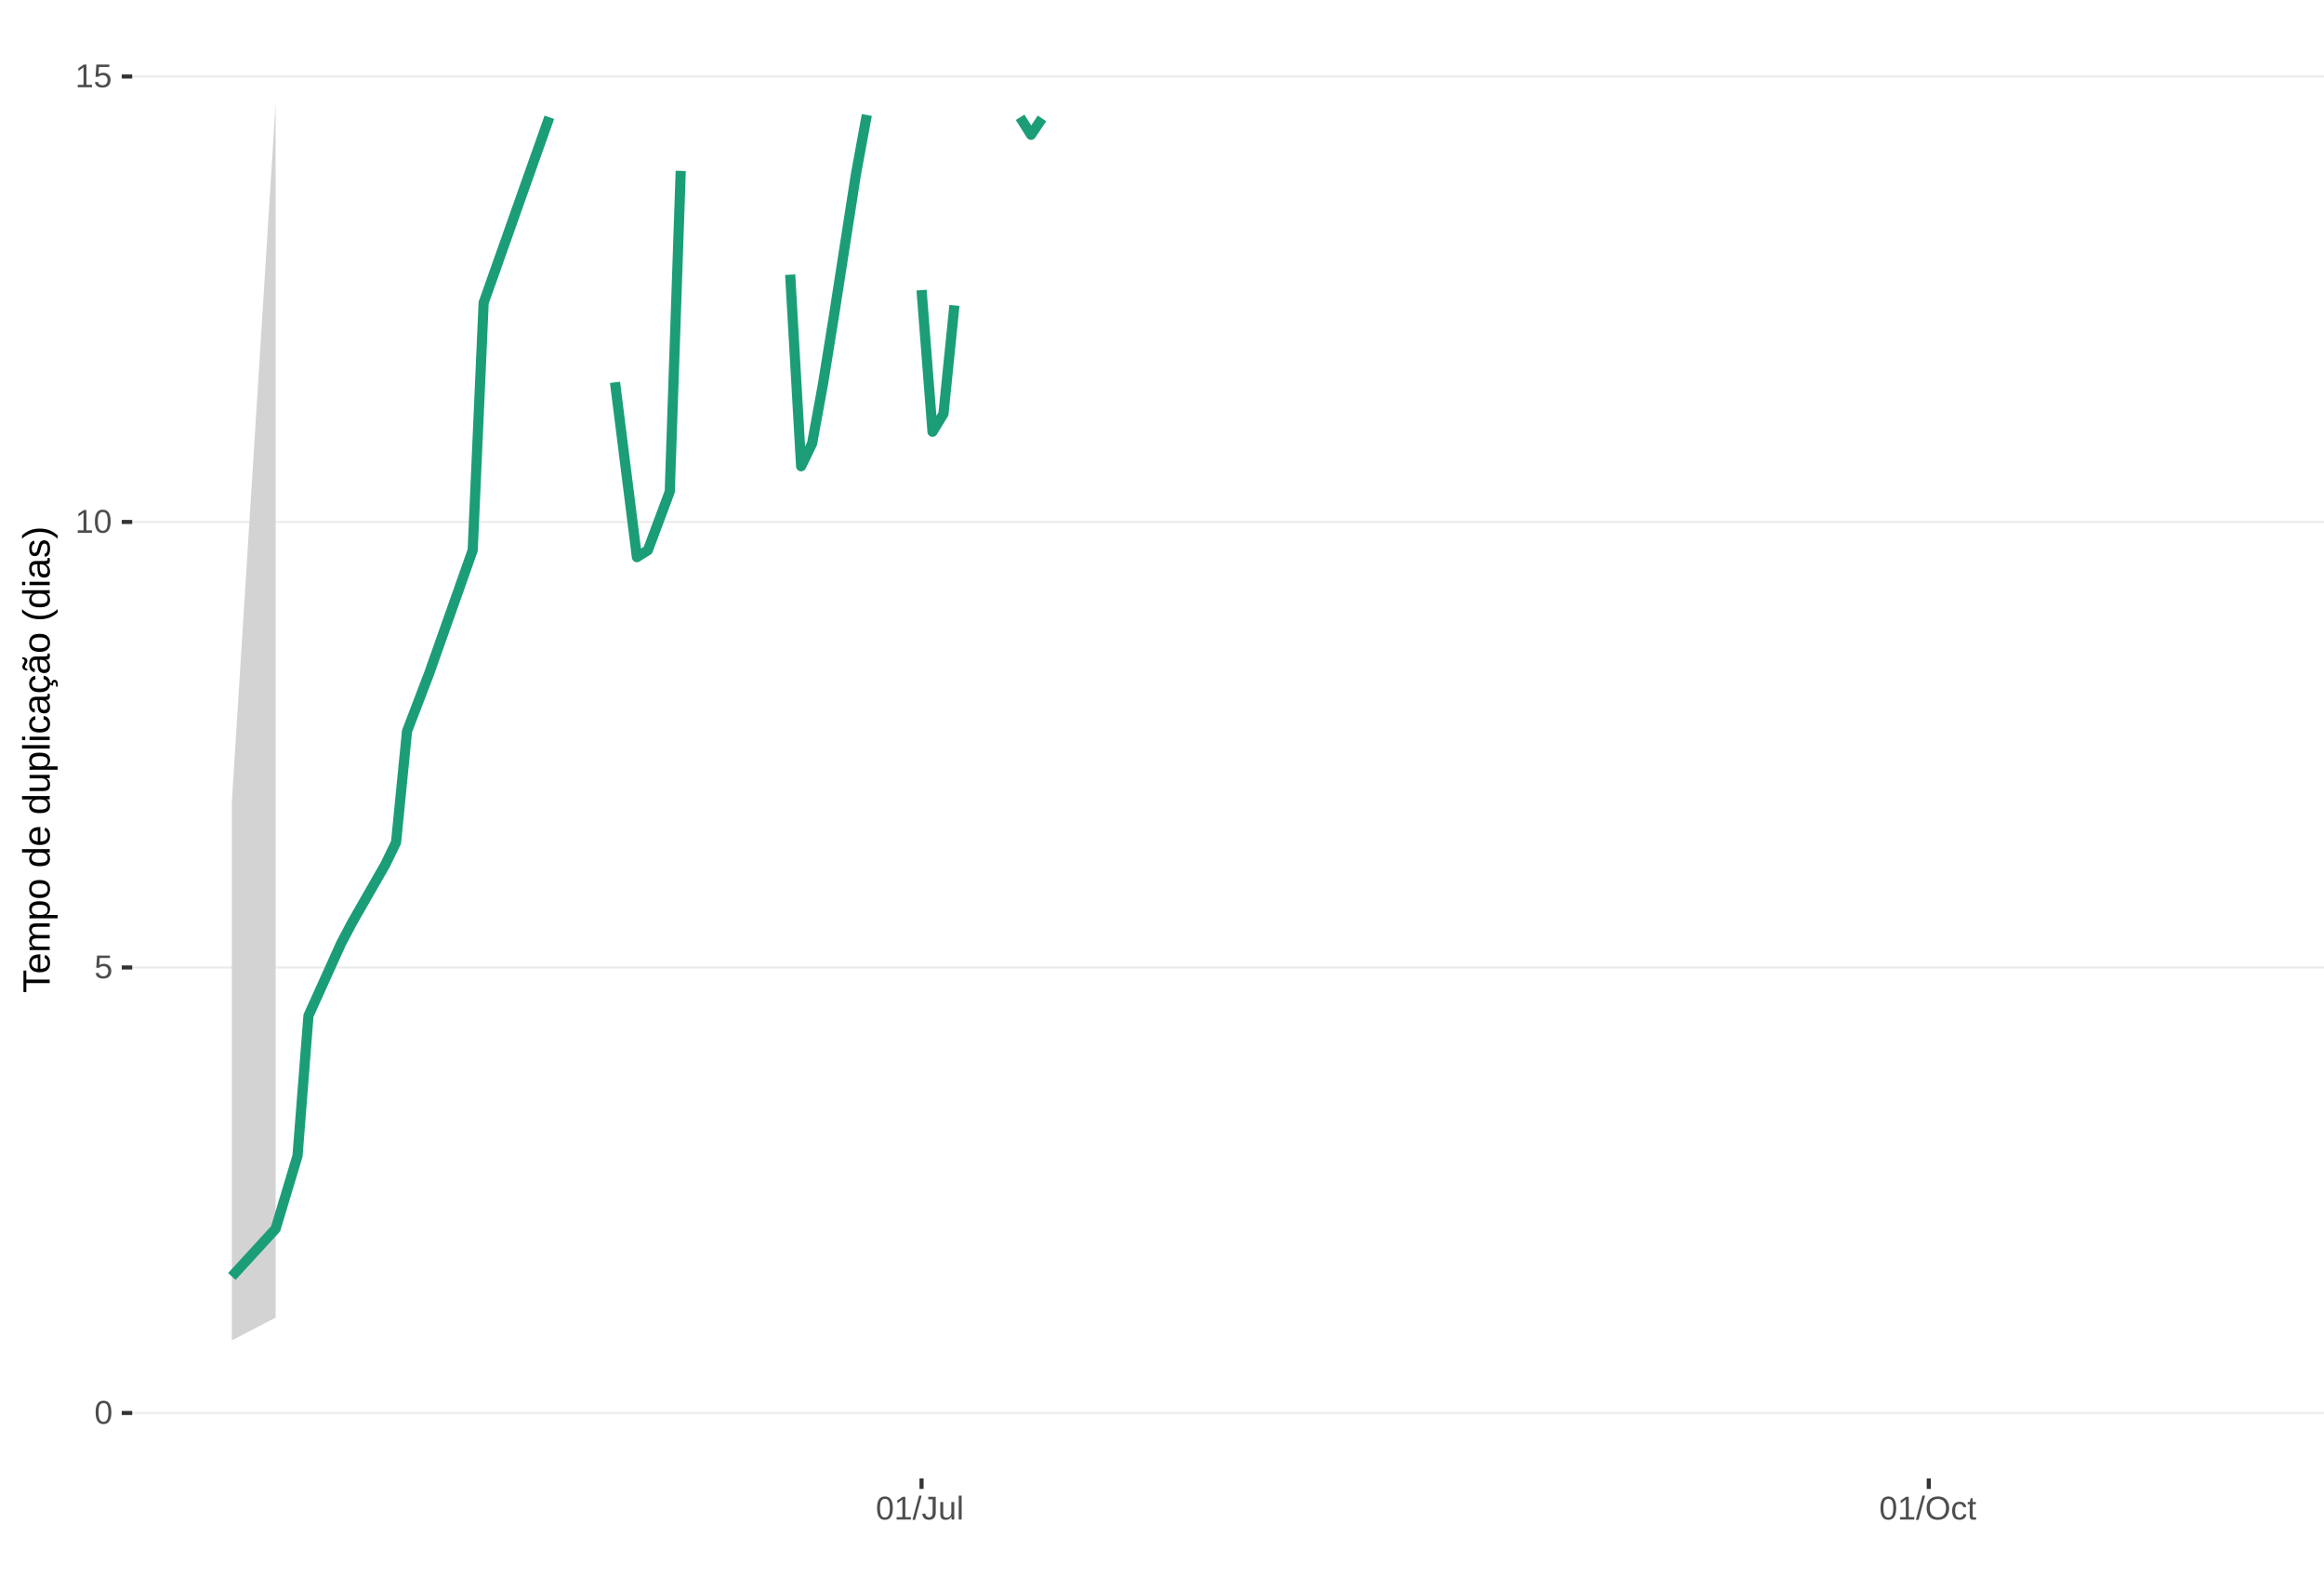
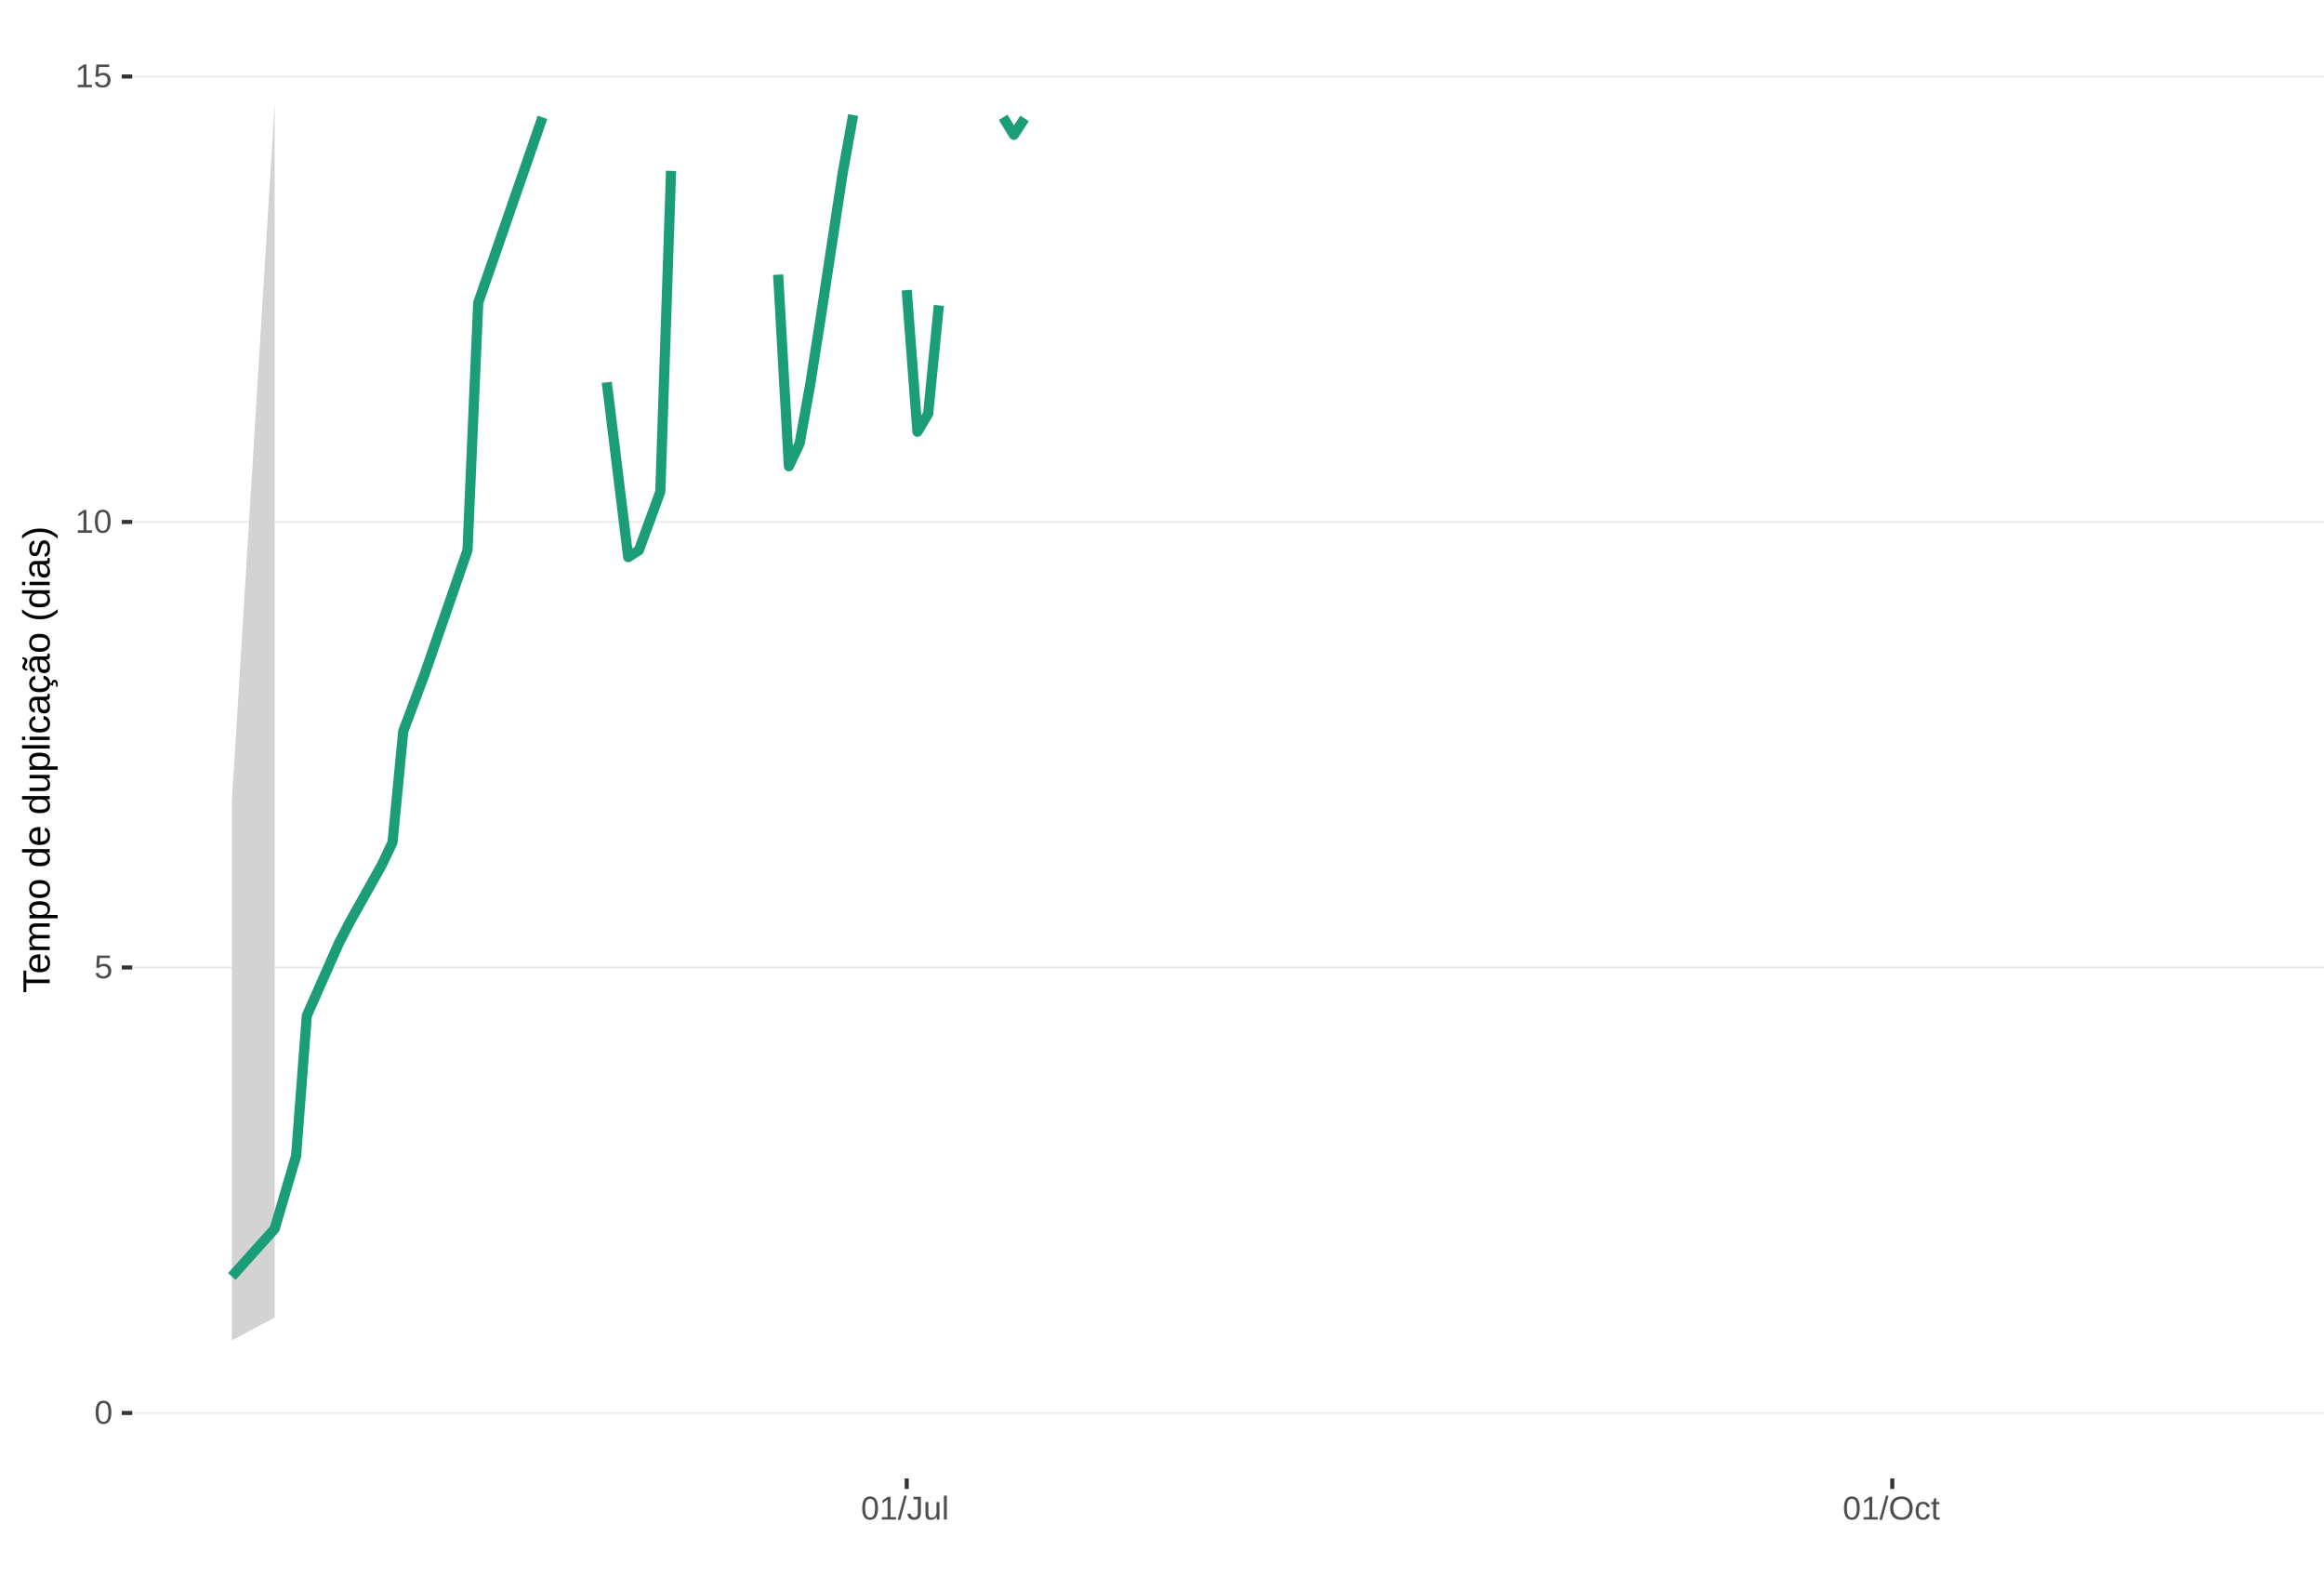
<svg xmlns="http://www.w3.org/2000/svg" xmlns:xlink="http://www.w3.org/1999/xlink" width="609pt" height="413pt" viewBox="0 0 609 413" version="1.1">
  <defs>
    <g>
      <symbol overflow="visible" id="glyph0-0">
        <path style="stroke:none;" d="M 0.859 -5.953 L 5.625 -5.953 L 5.625 0 L 0.859 0 Z M 1.188 -5.641 L 1.188 -0.328 L 5.297 -0.328 L 5.297 -5.641 Z M 1.188 -5.641 " />
      </symbol>
      <symbol overflow="visible" id="glyph0-1">
        <path style="stroke:none;" d="M 4.469 -2.984 C 4.469 -1.984 4.289 -1.223 3.938 -0.703 C 3.594 -0.18 3.078 0.078 2.391 0.078 C 1.711 0.078 1.203 -0.18 0.859 -0.703 C 0.516 -1.223 0.344 -1.984 0.344 -2.984 C 0.344 -4.004 0.508 -4.77 0.844 -5.281 C 1.176 -5.789 1.703 -6.047 2.422 -6.047 C 3.117 -6.047 3.633 -5.785 3.969 -5.266 C 4.301 -4.754 4.469 -3.992 4.469 -2.984 Z M 3.703 -2.984 C 3.703 -3.836 3.602 -4.457 3.406 -4.844 C 3.207 -5.227 2.879 -5.422 2.422 -5.422 C 1.953 -5.422 1.613 -5.227 1.406 -4.844 C 1.207 -4.469 1.109 -3.848 1.109 -2.984 C 1.109 -2.141 1.211 -1.52 1.422 -1.125 C 1.629 -0.727 1.957 -0.531 2.406 -0.531 C 2.852 -0.531 3.18 -0.727 3.391 -1.125 C 3.598 -1.531 3.703 -2.148 3.703 -2.984 Z M 3.703 -2.984 " />
      </symbol>
      <symbol overflow="visible" id="glyph0-2">
        <path style="stroke:none;" d="M 4.453 -1.938 C 4.453 -1.312 4.266 -0.816 3.891 -0.453 C 3.516 -0.098 3 0.078 2.344 0.078 C 1.781 0.078 1.328 -0.039 0.984 -0.281 C 0.648 -0.52 0.438 -0.867 0.344 -1.328 L 1.109 -1.422 C 1.273 -0.828 1.691 -0.531 2.359 -0.531 C 2.766 -0.531 3.082 -0.656 3.312 -0.906 C 3.539 -1.156 3.656 -1.492 3.656 -1.922 C 3.656 -2.297 3.539 -2.598 3.312 -2.828 C 3.082 -3.055 2.77 -3.172 2.375 -3.172 C 2.164 -3.172 1.973 -3.141 1.797 -3.078 C 1.617 -3.016 1.441 -2.906 1.266 -2.75 L 0.516 -2.75 L 0.719 -5.953 L 4.109 -5.953 L 4.109 -5.312 L 1.406 -5.312 L 1.297 -3.422 C 1.629 -3.672 2.039 -3.797 2.531 -3.797 C 3.113 -3.797 3.578 -3.625 3.922 -3.281 C 4.273 -2.938 4.453 -2.488 4.453 -1.938 Z M 4.453 -1.938 " />
      </symbol>
      <symbol overflow="visible" id="glyph0-3">
        <path style="stroke:none;" d="M 0.656 0 L 0.656 -0.641 L 2.172 -0.641 L 2.172 -5.234 L 0.828 -4.266 L 0.828 -4.984 L 2.234 -5.953 L 2.938 -5.953 L 2.938 -0.641 L 4.391 -0.641 L 4.391 0 Z M 0.656 0 " />
      </symbol>
      <symbol overflow="visible" id="glyph0-4">
        <path style="stroke:none;" d="M 0 0.078 L 1.734 -6.266 L 2.406 -6.266 L 0.688 0.078 Z M 0 0.078 " />
      </symbol>
      <symbol overflow="visible" id="glyph0-5">
        <path style="stroke:none;" d="M 1.938 0.078 C 0.926 0.078 0.328 -0.441 0.141 -1.484 L 0.922 -1.609 C 0.973 -1.285 1.086 -1.031 1.266 -0.844 C 1.441 -0.664 1.664 -0.578 1.938 -0.578 C 2.227 -0.578 2.457 -0.676 2.625 -0.875 C 2.789 -1.07 2.875 -1.367 2.875 -1.766 L 2.875 -5.297 L 1.734 -5.297 L 1.734 -5.953 L 3.688 -5.953 L 3.688 -1.781 C 3.688 -1.195 3.531 -0.738 3.219 -0.406 C 2.906 -0.082 2.477 0.078 1.938 0.078 Z M 1.938 0.078 " />
      </symbol>
      <symbol overflow="visible" id="glyph0-6">
        <path style="stroke:none;" d="M 1.328 -4.578 L 1.328 -1.672 C 1.328 -1.367 1.352 -1.133 1.406 -0.969 C 1.469 -0.801 1.562 -0.68 1.688 -0.609 C 1.82 -0.535 2.016 -0.5 2.266 -0.5 C 2.629 -0.5 2.914 -0.625 3.125 -0.875 C 3.344 -1.125 3.453 -1.473 3.453 -1.922 L 3.453 -4.578 L 4.219 -4.578 L 4.219 -0.969 C 4.219 -0.438 4.223 -0.113 4.234 0 L 3.516 0 C 3.516 -0.008 3.516 -0.047 3.516 -0.109 C 3.516 -0.172 3.508 -0.242 3.5 -0.328 C 3.5 -0.41 3.492 -0.562 3.484 -0.781 L 3.469 -0.781 C 3.301 -0.469 3.098 -0.242 2.859 -0.109 C 2.629 0.016 2.348 0.078 2.016 0.078 C 1.516 0.078 1.145 -0.039 0.906 -0.281 C 0.676 -0.531 0.562 -0.945 0.562 -1.531 L 0.562 -4.578 Z M 1.328 -4.578 " />
      </symbol>
      <symbol overflow="visible" id="glyph0-7">
        <path style="stroke:none;" d="M 0.578 0 L 0.578 -6.266 L 1.344 -6.266 L 1.344 0 Z M 0.578 0 " />
      </symbol>
      <symbol overflow="visible" id="glyph0-8">
        <path style="stroke:none;" d="M 6.312 -3 C 6.312 -2.383 6.191 -1.844 5.953 -1.375 C 5.723 -0.906 5.383 -0.547 4.938 -0.297 C 4.488 -0.047 3.961 0.078 3.359 0.078 C 2.742 0.078 2.211 -0.039 1.766 -0.281 C 1.328 -0.531 0.988 -0.891 0.75 -1.359 C 0.52 -1.828 0.406 -2.375 0.406 -3 C 0.406 -3.957 0.664 -4.703 1.188 -5.234 C 1.707 -5.773 2.438 -6.047 3.375 -6.047 C 3.977 -6.047 4.5 -5.926 4.938 -5.688 C 5.383 -5.445 5.723 -5.094 5.953 -4.625 C 6.191 -4.164 6.312 -3.625 6.312 -3 Z M 5.5 -3 C 5.5 -3.738 5.312 -4.32 4.938 -4.75 C 4.57 -5.176 4.051 -5.391 3.375 -5.391 C 2.688 -5.391 2.156 -5.18 1.781 -4.766 C 1.414 -4.348 1.234 -3.758 1.234 -3 C 1.234 -2.258 1.422 -1.672 1.797 -1.234 C 2.172 -0.797 2.691 -0.578 3.359 -0.578 C 4.047 -0.578 4.57 -0.785 4.938 -1.203 C 5.312 -1.629 5.5 -2.227 5.5 -3 Z M 5.5 -3 " />
      </symbol>
      <symbol overflow="visible" id="glyph0-9">
        <path style="stroke:none;" d="M 1.156 -2.312 C 1.156 -1.695 1.25 -1.242 1.438 -0.953 C 1.633 -0.66 1.926 -0.516 2.312 -0.516 C 2.582 -0.516 2.805 -0.586 2.984 -0.734 C 3.172 -0.879 3.285 -1.102 3.328 -1.406 L 4.094 -1.359 C 4.039 -0.922 3.852 -0.57 3.531 -0.312 C 3.219 -0.051 2.82 0.078 2.344 0.078 C 1.695 0.078 1.207 -0.117 0.875 -0.516 C 0.539 -0.922 0.375 -1.516 0.375 -2.297 C 0.375 -3.055 0.539 -3.641 0.875 -4.047 C 1.207 -4.453 1.691 -4.656 2.328 -4.656 C 2.797 -4.656 3.18 -4.535 3.484 -4.297 C 3.797 -4.055 3.992 -3.723 4.078 -3.297 L 3.297 -3.234 C 3.254 -3.484 3.148 -3.68 2.984 -3.828 C 2.828 -3.984 2.602 -4.062 2.312 -4.062 C 1.906 -4.062 1.609 -3.926 1.422 -3.656 C 1.242 -3.395 1.156 -2.945 1.156 -2.312 Z M 1.156 -2.312 " />
      </symbol>
      <symbol overflow="visible" id="glyph0-10">
        <path style="stroke:none;" d="M 2.344 -0.031 C 2.094 0.031 1.836 0.062 1.578 0.062 C 0.961 0.062 0.656 -0.281 0.656 -0.969 L 0.656 -4.016 L 0.125 -4.016 L 0.125 -4.578 L 0.688 -4.578 L 0.906 -5.594 L 1.422 -5.594 L 1.422 -4.578 L 2.266 -4.578 L 2.266 -4.016 L 1.422 -4.016 L 1.422 -1.125 C 1.422 -0.906 1.457 -0.75 1.531 -0.656 C 1.602 -0.57 1.727 -0.531 1.906 -0.531 C 2 -0.531 2.145 -0.551 2.344 -0.594 Z M 2.344 -0.031 " />
      </symbol>
      <symbol overflow="visible" id="glyph1-0">
        <path style="stroke:none;" d="M -6.875 -1 L -6.875 -6.5 L 0 -6.5 L 0 -1 Z M -6.516 -1.375 L -0.375 -1.375 L -0.375 -6.125 L -6.516 -6.125 Z M -6.516 -1.375 " />
      </symbol>
      <symbol overflow="visible" id="glyph1-1">
        <path style="stroke:none;" d="M -6.125 -3.516 L 0 -3.516 L 0 -2.594 L -6.125 -2.594 L -6.125 -0.219 L -6.875 -0.219 L -6.875 -5.875 L -6.125 -5.875 Z M -6.125 -3.516 " />
      </symbol>
      <symbol overflow="visible" id="glyph1-2">
        <path style="stroke:none;" d="M -2.453 -1.344 C -1.848 -1.344 -1.379 -1.469 -1.047 -1.719 C -0.723 -1.969 -0.562 -2.336 -0.562 -2.828 C -0.562 -3.203 -0.633 -3.504 -0.781 -3.734 C -0.938 -3.961 -1.133 -4.117 -1.375 -4.203 L -1.156 -4.969 C -0.32 -4.656 0.094 -3.941 0.094 -2.828 C 0.094 -2.047 -0.133 -1.445 -0.594 -1.031 C -1.062 -0.625 -1.754 -0.422 -2.672 -0.422 C -3.547 -0.422 -4.211 -0.625 -4.672 -1.031 C -5.141 -1.445 -5.375 -2.031 -5.375 -2.781 C -5.375 -4.344 -4.441 -5.125 -2.578 -5.125 L -2.453 -5.125 Z M -3.125 -4.203 C -3.688 -4.16 -4.094 -4.02 -4.344 -3.781 C -4.602 -3.551 -4.734 -3.219 -4.734 -2.781 C -4.734 -2.352 -4.586 -2.016 -4.297 -1.766 C -4.016 -1.516 -3.625 -1.379 -3.125 -1.359 Z M -3.125 -4.203 " />
      </symbol>
      <symbol overflow="visible" id="glyph1-3">
        <path style="stroke:none;" d="M 0 -3.75 L -3.344 -3.75 C -3.852 -3.75 -4.207 -3.676 -4.406 -3.531 C -4.602 -3.395 -4.703 -3.145 -4.703 -2.781 C -4.703 -2.406 -4.555 -2.109 -4.266 -1.891 C -3.984 -1.672 -3.582 -1.562 -3.062 -1.562 L 0 -1.562 L 0 -0.688 L -4.156 -0.688 C -4.77 -0.688 -5.145 -0.68 -5.281 -0.672 L -5.281 -1.5 C -5.27 -1.5 -5.227 -1.5 -5.156 -1.5 C -5.082 -1.508 -5 -1.516 -4.906 -1.516 C -4.812 -1.523 -4.633 -1.531 -4.375 -1.531 L -4.375 -1.547 C -4.75 -1.734 -5.008 -1.945 -5.156 -2.188 C -5.301 -2.438 -5.375 -2.738 -5.375 -3.094 C -5.375 -3.488 -5.297 -3.801 -5.141 -4.031 C -4.984 -4.27 -4.727 -4.438 -4.375 -4.531 L -4.375 -4.547 C -4.727 -4.723 -4.984 -4.941 -5.141 -5.203 C -5.297 -5.461 -5.375 -5.773 -5.375 -6.141 C -5.375 -6.672 -5.227 -7.055 -4.938 -7.297 C -4.656 -7.547 -4.18 -7.672 -3.516 -7.672 L 0 -7.672 L 0 -6.797 L -3.344 -6.797 C -3.852 -6.797 -4.207 -6.723 -4.406 -6.578 C -4.602 -6.441 -4.703 -6.191 -4.703 -5.828 C -4.703 -5.453 -4.555 -5.156 -4.266 -4.938 C -3.984 -4.727 -3.582 -4.625 -3.062 -4.625 L 0 -4.625 Z M 0 -3.75 " />
      </symbol>
      <symbol overflow="visible" id="glyph1-4">
        <path style="stroke:none;" d="M -2.672 -5.141 C -0.828 -5.141 0.094 -4.492 0.094 -3.203 C 0.094 -2.391 -0.211 -1.844 -0.828 -1.562 L -0.828 -1.531 C -0.797 -1.539 -0.516 -1.547 0.016 -1.547 L 2.078 -1.547 L 2.078 -0.672 L -4.203 -0.672 C -4.742 -0.672 -5.102 -0.66 -5.281 -0.641 L -5.281 -1.5 C -5.27 -1.5 -5.223 -1.5 -5.141 -1.5 C -5.066 -1.508 -4.945 -1.52 -4.781 -1.531 C -4.613 -1.539 -4.5 -1.547 -4.438 -1.547 L -4.438 -1.562 C -4.758 -1.719 -4.992 -1.922 -5.141 -2.172 C -5.297 -2.43 -5.375 -2.773 -5.375 -3.203 C -5.375 -3.848 -5.156 -4.332 -4.719 -4.656 C -4.281 -4.977 -3.598 -5.141 -2.672 -5.141 Z M -2.641 -4.219 C -3.379 -4.219 -3.906 -4.117 -4.219 -3.922 C -4.539 -3.723 -4.703 -3.406 -4.703 -2.969 C -4.703 -2.625 -4.629 -2.352 -4.484 -2.156 C -4.336 -1.957 -4.109 -1.805 -3.797 -1.703 C -3.484 -1.598 -3.078 -1.547 -2.578 -1.547 C -1.879 -1.547 -1.363 -1.656 -1.031 -1.875 C -0.707 -2.102 -0.547 -2.469 -0.547 -2.969 C -0.547 -3.406 -0.707 -3.723 -1.031 -3.922 C -1.352 -4.117 -1.891 -4.219 -2.641 -4.219 Z M -2.641 -4.219 " />
      </symbol>
      <symbol overflow="visible" id="glyph1-5">
        <path style="stroke:none;" d="M -2.641 -5.141 C -1.723 -5.141 -1.035 -4.938 -0.578 -4.531 C -0.129 -4.125 0.094 -3.535 0.094 -2.766 C 0.094 -1.992 -0.141 -1.41 -0.609 -1.016 C -1.078 -0.617 -1.754 -0.422 -2.641 -0.422 C -4.461 -0.422 -5.375 -1.207 -5.375 -2.781 C -5.375 -3.594 -5.148 -4.188 -4.703 -4.562 C -4.266 -4.945 -3.578 -5.141 -2.641 -5.141 Z M -2.641 -4.219 C -3.367 -4.219 -3.898 -4.109 -4.234 -3.891 C -4.566 -3.672 -4.734 -3.305 -4.734 -2.797 C -4.734 -2.285 -4.562 -1.914 -4.219 -1.688 C -3.883 -1.457 -3.359 -1.344 -2.641 -1.344 C -1.953 -1.344 -1.43 -1.453 -1.078 -1.672 C -0.723 -1.898 -0.547 -2.258 -0.547 -2.75 C -0.547 -3.281 -0.711 -3.656 -1.047 -3.875 C -1.391 -4.102 -1.922 -4.219 -2.641 -4.219 Z M -2.641 -4.219 " />
      </symbol>
      <symbol overflow="visible" id="glyph1-6">
        <path style="stroke:none;" d="" />
      </symbol>
      <symbol overflow="visible" id="glyph1-7">
        <path style="stroke:none;" d="M -0.844 -4.016 C -0.508 -3.848 -0.27 -3.629 -0.125 -3.359 C 0.02 -3.086 0.094 -2.754 0.094 -2.359 C 0.094 -1.691 -0.129 -1.203 -0.578 -0.891 C -1.023 -0.578 -1.707 -0.422 -2.625 -0.422 C -4.457 -0.422 -5.375 -1.066 -5.375 -2.359 C -5.375 -2.766 -5.301 -3.098 -5.156 -3.359 C -5.008 -3.629 -4.781 -3.848 -4.469 -4.016 L -7.25 -4.016 L -7.25 -4.891 L -1.094 -4.891 C -0.539 -4.891 -0.176 -4.898 0 -4.922 L 0 -4.078 C -0.051 -4.066 -0.172 -4.055 -0.359 -4.047 C -0.547 -4.035 -0.707 -4.031 -0.844 -4.031 Z M -2.641 -1.344 C -1.898 -1.344 -1.367 -1.438 -1.047 -1.625 C -0.734 -1.82 -0.578 -2.145 -0.578 -2.594 C -0.578 -3.082 -0.75 -3.441 -1.094 -3.672 C -1.438 -3.898 -1.973 -4.016 -2.703 -4.016 C -3.398 -4.016 -3.91 -3.898 -4.234 -3.672 C -4.566 -3.441 -4.734 -3.082 -4.734 -2.594 C -4.734 -2.156 -4.566 -1.836 -4.234 -1.641 C -3.91 -1.441 -3.379 -1.344 -2.641 -1.344 Z M -2.641 -1.344 " />
      </symbol>
      <symbol overflow="visible" id="glyph1-8">
        <path style="stroke:none;" d="M -5.281 -1.531 L -1.938 -1.531 C -1.582 -1.531 -1.305 -1.562 -1.109 -1.625 C -0.922 -1.695 -0.785 -1.805 -0.703 -1.953 C -0.617 -2.109 -0.578 -2.332 -0.578 -2.625 C -0.578 -3.039 -0.723 -3.367 -1.016 -3.609 C -1.305 -3.859 -1.707 -3.984 -2.219 -3.984 L -5.281 -3.984 L -5.281 -4.875 L -1.125 -4.875 C -0.508 -4.875 -0.133 -4.879 0 -4.891 L 0 -4.062 C -0.02 -4.062 -0.062 -4.055 -0.125 -4.047 C -0.195 -4.047 -0.281 -4.039 -0.375 -4.031 C -0.469 -4.031 -0.645 -4.031 -0.906 -4.031 L -0.906 -4.016 C -0.539 -3.816 -0.281 -3.582 -0.125 -3.312 C 0.02 -3.051 0.094 -2.723 0.094 -2.328 C 0.094 -1.742 -0.047 -1.316 -0.328 -1.047 C -0.617 -0.785 -1.098 -0.656 -1.766 -0.656 L -5.281 -0.656 Z M -5.281 -1.531 " />
      </symbol>
      <symbol overflow="visible" id="glyph1-9">
        <path style="stroke:none;" d="M 0 -0.672 L -7.25 -0.672 L -7.25 -1.547 L 0 -1.547 Z M 0 -0.672 " />
      </symbol>
      <symbol overflow="visible" id="glyph1-10">
        <path style="stroke:none;" d="M -6.406 -0.672 L -7.25 -0.672 L -7.25 -1.547 L -6.406 -1.547 Z M 0 -0.672 L -5.281 -0.672 L -5.281 -1.547 L 0 -1.547 Z M 0 -0.672 " />
      </symbol>
      <symbol overflow="visible" id="glyph1-11">
        <path style="stroke:none;" d="M -2.672 -1.344 C -1.961 -1.344 -1.438 -1.453 -1.094 -1.672 C -0.758 -1.891 -0.594 -2.223 -0.594 -2.672 C -0.594 -2.984 -0.676 -3.242 -0.844 -3.453 C -1.02 -3.672 -1.281 -3.801 -1.625 -3.844 L -1.578 -4.734 C -1.066 -4.672 -0.66 -4.457 -0.359 -4.094 C -0.055 -3.727 0.094 -3.266 0.094 -2.703 C 0.094 -1.961 -0.133 -1.395 -0.594 -1 C -1.062 -0.613 -1.742 -0.422 -2.641 -0.422 C -3.535 -0.422 -4.211 -0.613 -4.672 -1 C -5.141 -1.395 -5.375 -1.957 -5.375 -2.688 C -5.375 -3.227 -5.234 -3.676 -4.953 -4.031 C -4.68 -4.395 -4.297 -4.617 -3.797 -4.703 L -3.734 -3.797 C -4.023 -3.754 -4.254 -3.641 -4.422 -3.453 C -4.598 -3.266 -4.688 -3.004 -4.688 -2.672 C -4.688 -2.203 -4.531 -1.863 -4.219 -1.656 C -3.914 -1.445 -3.398 -1.344 -2.672 -1.344 Z M -2.672 -1.344 " />
      </symbol>
      <symbol overflow="visible" id="glyph1-12">
        <path style="stroke:none;" d="M 0.094 -2.016 C 0.094 -1.484 -0.047 -1.082 -0.328 -0.812 C -0.609 -0.551 -0.988 -0.422 -1.469 -0.422 C -2.02 -0.422 -2.441 -0.598 -2.734 -0.953 C -3.023 -1.316 -3.18 -1.898 -3.203 -2.703 L -3.219 -3.891 L -3.516 -3.891 C -3.941 -3.891 -4.25 -3.797 -4.438 -3.609 C -4.625 -3.43 -4.719 -3.148 -4.719 -2.766 C -4.719 -2.367 -4.648 -2.078 -4.516 -1.891 C -4.379 -1.711 -4.164 -1.609 -3.875 -1.578 L -3.953 -0.656 C -4.898 -0.812 -5.375 -1.52 -5.375 -2.781 C -5.375 -3.445 -5.223 -3.945 -4.922 -4.281 C -4.617 -4.613 -4.18 -4.781 -3.609 -4.781 L -1.328 -4.781 C -1.066 -4.781 -0.867 -4.812 -0.734 -4.875 C -0.609 -4.945 -0.547 -5.082 -0.547 -5.281 C -0.547 -5.363 -0.555 -5.457 -0.578 -5.562 L -0.031 -5.562 C 0.02 -5.344 0.047 -5.117 0.047 -4.891 C 0.047 -4.555 -0.035 -4.316 -0.203 -4.172 C -0.379 -4.023 -0.648 -3.941 -1.016 -3.922 L -1.016 -3.891 C -0.609 -3.672 -0.32 -3.41 -0.156 -3.109 C 0.008 -2.805 0.094 -2.441 0.094 -2.016 Z M -0.562 -2.219 C -0.562 -2.539 -0.633 -2.828 -0.781 -3.078 C -0.926 -3.328 -1.125 -3.523 -1.375 -3.672 C -1.633 -3.816 -1.898 -3.891 -2.172 -3.891 L -2.609 -3.891 L -2.594 -2.938 C -2.582 -2.52 -2.535 -2.203 -2.453 -1.984 C -2.379 -1.773 -2.258 -1.613 -2.094 -1.5 C -1.938 -1.383 -1.723 -1.328 -1.453 -1.328 C -1.172 -1.328 -0.953 -1.406 -0.797 -1.562 C -0.641 -1.719 -0.562 -1.938 -0.562 -2.219 Z M -0.562 -2.219 " />
      </symbol>
      <symbol overflow="visible" id="glyph1-13">
        <path style="stroke:none;" d="M -2.672 -1.344 C -1.961 -1.344 -1.438 -1.453 -1.094 -1.672 C -0.758 -1.891 -0.594 -2.223 -0.594 -2.672 C -0.594 -2.984 -0.676 -3.242 -0.844 -3.453 C -1.02 -3.672 -1.281 -3.801 -1.625 -3.844 L -1.578 -4.734 C -1.066 -4.672 -0.66 -4.457 -0.359 -4.094 C -0.055 -3.727 0.094 -3.266 0.094 -2.703 C 0.094 -1.961 -0.133 -1.395 -0.594 -1 C -1.062 -0.613 -1.742 -0.422 -2.641 -0.422 C -3.535 -0.422 -4.211 -0.613 -4.672 -1 C -5.141 -1.395 -5.375 -1.957 -5.375 -2.688 C -5.375 -3.227 -5.234 -3.676 -4.953 -4.031 C -4.68 -4.395 -4.297 -4.617 -3.797 -4.703 L -3.734 -3.797 C -4.023 -3.754 -4.254 -3.641 -4.422 -3.453 C -4.598 -3.266 -4.688 -3.004 -4.688 -2.672 C -4.688 -2.203 -4.531 -1.863 -4.219 -1.656 C -3.914 -1.445 -3.398 -1.344 -2.672 -1.344 Z M 1.234 -3.672 C 1.828 -3.672 2.125 -3.223 2.125 -2.328 C 2.125 -2.148 2.113 -2.004 2.094 -1.891 L 1.625 -1.891 C 1.645 -2.055 1.656 -2.195 1.656 -2.312 C 1.656 -2.789 1.52 -3.031 1.25 -3.031 C 1 -3.031 0.875 -2.812 0.875 -2.375 C 0.875 -2.238 0.879 -2.148 0.891 -2.109 L 0 -2.422 L 0 -2.938 L 0.484 -2.75 C 0.492 -3.062 0.566 -3.289 0.703 -3.438 C 0.836 -3.594 1.016 -3.672 1.234 -3.672 Z M 1.234 -3.672 " />
      </symbol>
      <symbol overflow="visible" id="glyph1-14">
        <path style="stroke:none;" d="M 0.094 -2.016 C 0.094 -1.484 -0.047 -1.082 -0.328 -0.812 C -0.609 -0.551 -0.988 -0.422 -1.469 -0.422 C -2.02 -0.422 -2.441 -0.598 -2.734 -0.953 C -3.023 -1.316 -3.18 -1.898 -3.203 -2.703 L -3.219 -3.891 L -3.516 -3.891 C -3.941 -3.891 -4.25 -3.797 -4.438 -3.609 C -4.625 -3.43 -4.719 -3.148 -4.719 -2.766 C -4.719 -2.367 -4.648 -2.078 -4.516 -1.891 C -4.379 -1.711 -4.164 -1.609 -3.875 -1.578 L -3.953 -0.656 C -4.898 -0.812 -5.375 -1.52 -5.375 -2.781 C -5.375 -3.445 -5.223 -3.945 -4.922 -4.281 C -4.617 -4.613 -4.18 -4.781 -3.609 -4.781 L -1.328 -4.781 C -1.066 -4.781 -0.867 -4.812 -0.734 -4.875 C -0.609 -4.945 -0.547 -5.082 -0.547 -5.281 C -0.547 -5.363 -0.555 -5.457 -0.578 -5.562 L -0.031 -5.562 C 0.02 -5.344 0.047 -5.117 0.047 -4.891 C 0.047 -4.555 -0.035 -4.316 -0.203 -4.172 C -0.379 -4.023 -0.648 -3.941 -1.016 -3.922 L -1.016 -3.891 C -0.609 -3.672 -0.32 -3.41 -0.156 -3.109 C 0.008 -2.805 0.094 -2.441 0.094 -2.016 Z M -0.562 -2.219 C -0.562 -2.539 -0.633 -2.828 -0.781 -3.078 C -0.926 -3.328 -1.125 -3.523 -1.375 -3.672 C -1.633 -3.816 -1.898 -3.891 -2.172 -3.891 L -2.609 -3.891 L -2.594 -2.938 C -2.582 -2.52 -2.535 -2.203 -2.453 -1.984 C -2.379 -1.773 -2.258 -1.613 -2.094 -1.5 C -1.938 -1.383 -1.723 -1.328 -1.453 -1.328 C -1.172 -1.328 -0.953 -1.406 -0.797 -1.562 C -0.641 -1.719 -0.562 -1.938 -0.562 -2.219 Z M -5.859 -3.609 C -5.859 -3.473 -5.891 -3.332 -5.953 -3.188 C -6.016 -3.051 -6.082 -2.922 -6.156 -2.797 C -6.227 -2.672 -6.297 -2.551 -6.359 -2.438 C -6.422 -2.32 -6.453 -2.211 -6.453 -2.109 C -6.453 -1.93 -6.398 -1.797 -6.297 -1.703 C -6.191 -1.617 -6.047 -1.562 -5.859 -1.531 L -5.859 -1.094 C -6.191 -1.125 -6.441 -1.176 -6.609 -1.25 C -6.785 -1.332 -6.922 -1.441 -7.016 -1.578 C -7.117 -1.711 -7.172 -1.879 -7.172 -2.078 C -7.172 -2.223 -7.141 -2.363 -7.078 -2.5 C -7.023 -2.633 -6.957 -2.766 -6.875 -2.891 C -6.801 -3.023 -6.734 -3.145 -6.672 -3.25 C -6.617 -3.363 -6.594 -3.473 -6.594 -3.578 C -6.594 -3.898 -6.785 -4.086 -7.172 -4.141 L -7.172 -4.594 C -6.691 -4.539 -6.352 -4.43 -6.156 -4.266 C -5.957 -4.098 -5.859 -3.879 -5.859 -3.609 Z M -5.859 -3.609 " />
      </symbol>
      <symbol overflow="visible" id="glyph1-15">
        <path style="stroke:none;" d="M -2.594 -0.625 C -3.539 -0.625 -4.383 -0.77 -5.125 -1.062 C -5.875 -1.352 -6.582 -1.805 -7.25 -2.422 L -7.25 -3.266 C -6.57 -2.66 -5.852 -2.211 -5.094 -1.922 C -4.332 -1.641 -3.5 -1.5 -2.594 -1.5 C -1.688 -1.5 -0.852 -1.641 -0.094 -1.922 C 0.664 -2.203 1.391 -2.648 2.078 -3.266 L 2.078 -2.422 C 1.41 -1.805 0.703 -1.352 -0.047 -1.062 C -0.797 -0.77 -1.641 -0.625 -2.578 -0.625 Z M -2.594 -0.625 " />
      </symbol>
      <symbol overflow="visible" id="glyph1-16">
        <path style="stroke:none;" d="M -1.453 -4.641 C -0.961 -4.641 -0.582 -4.453 -0.312 -4.078 C -0.039 -3.703 0.094 -3.176 0.094 -2.5 C 0.094 -1.844 -0.008 -1.332 -0.219 -0.969 C -0.438 -0.613 -0.773 -0.383 -1.234 -0.281 L -1.391 -1.062 C -1.109 -1.133 -0.898 -1.285 -0.766 -1.516 C -0.641 -1.754 -0.578 -2.082 -0.578 -2.5 C -0.578 -2.945 -0.645 -3.27 -0.781 -3.469 C -0.914 -3.676 -1.117 -3.781 -1.391 -3.781 C -1.598 -3.781 -1.766 -3.707 -1.891 -3.562 C -2.023 -3.426 -2.133 -3.195 -2.219 -2.875 L -2.391 -2.25 C -2.516 -1.738 -2.641 -1.375 -2.766 -1.156 C -2.891 -0.945 -3.039 -0.781 -3.219 -0.656 C -3.406 -0.539 -3.629 -0.484 -3.891 -0.484 C -4.367 -0.484 -4.734 -0.656 -4.984 -1 C -5.234 -1.344 -5.359 -1.844 -5.359 -2.5 C -5.359 -3.082 -5.254 -3.547 -5.047 -3.891 C -4.848 -4.234 -4.523 -4.453 -4.078 -4.547 L -3.969 -3.75 C -4.207 -3.707 -4.391 -3.578 -4.516 -3.359 C -4.641 -3.148 -4.703 -2.863 -4.703 -2.5 C -4.703 -2.102 -4.641 -1.812 -4.516 -1.625 C -4.398 -1.438 -4.219 -1.344 -3.969 -1.344 C -3.82 -1.344 -3.695 -1.379 -3.594 -1.453 C -3.5 -1.535 -3.414 -1.648 -3.344 -1.797 C -3.281 -1.953 -3.191 -2.281 -3.078 -2.781 C -2.953 -3.238 -2.836 -3.57 -2.734 -3.781 C -2.641 -3.988 -2.531 -4.148 -2.406 -4.266 C -2.289 -4.379 -2.156 -4.469 -2 -4.531 C -1.844 -4.602 -1.66 -4.641 -1.453 -4.641 Z M -1.453 -4.641 " />
      </symbol>
      <symbol overflow="visible" id="glyph1-17">
        <path style="stroke:none;" d="M -2.578 -2.703 C -1.641 -2.703 -0.797 -2.555 -0.047 -2.266 C 0.703 -1.973 1.41 -1.52 2.078 -0.906 L 2.078 -0.062 C 1.391 -0.676 0.672 -1.125 -0.078 -1.406 C -0.836 -1.688 -1.676 -1.828 -2.594 -1.828 C -3.5 -1.828 -4.328 -1.68 -5.078 -1.391 C -5.836 -1.109 -6.562 -0.664 -7.25 -0.062 L -7.25 -0.906 C -6.582 -1.52 -5.875 -1.973 -5.125 -2.266 C -4.375 -2.555 -3.531 -2.703 -2.594 -2.703 Z M -2.578 -2.703 " />
      </symbol>
    </g>
    <clipPath id="clip1">
      <path d="M 34.645 9.961 L 609 9.961 L 609 387.328 L 34.645 387.328 Z M 34.645 9.961 " />
    </clipPath>
    <clipPath id="clip2">
      <path d="M 34.645 369 L 609 369 L 609 371 L 34.645 371 Z M 34.645 369 " />
    </clipPath>
    <clipPath id="clip3">
      <path d="M 34.645 253 L 609 253 L 609 254 L 34.645 254 Z M 34.645 253 " />
    </clipPath>
    <clipPath id="clip4">
      <path d="M 34.645 136 L 609 136 L 609 138 L 34.645 138 Z M 34.645 136 " />
    </clipPath>
    <clipPath id="clip5">
      <path d="M 34.645 19 L 609 19 L 609 21 L 34.645 21 Z M 34.645 19 " />
    </clipPath>
  </defs>
  <g id="surface266">
    <rect x="0" y="0" width="609" height="413" style="fill:rgb(100%,100%,100%);fill-opacity:1;stroke:none;" />
    <rect x="0" y="0" width="609" height="413" style="fill:rgb(100%,100%,100%);fill-opacity:1;stroke:none;" />
    <path style="fill:none;stroke-width:1.067;stroke-linecap:round;stroke-linejoin:round;stroke:rgb(100%,100%,100%);stroke-opacity:1;stroke-miterlimit:10;" d="M 0 413 L 609 413 L 609 0 L 0 0 Z M 0 413 " />
    <g clip-path="url(#clip1)" clip-rule="nonzero">
      <path style=" stroke:none;fill-rule:nonzero;fill:rgb(100%,100%,100%);fill-opacity:1;" d="M 34.645 387.328 L 609 387.328 L 609 9.961 L 34.645 9.961 Z M 34.645 387.328 " />
    </g>
    <g clip-path="url(#clip2)" clip-rule="nonzero">
      <path style="fill:none;stroke-width:0.533;stroke-linecap:butt;stroke-linejoin:round;stroke:rgb(92.157%,92.157%,92.157%);stroke-opacity:1;stroke-miterlimit:10;" d="M 34.645 370.176 L 609 370.176 " />
    </g>
    <g clip-path="url(#clip3)" clip-rule="nonzero">
      <path style="fill:none;stroke-width:0.533;stroke-linecap:butt;stroke-linejoin:round;stroke:rgb(92.157%,92.157%,92.157%);stroke-opacity:1;stroke-miterlimit:10;" d="M 34.645 253.461 L 609 253.461 " />
    </g>
    <g clip-path="url(#clip4)" clip-rule="nonzero">
      <path style="fill:none;stroke-width:0.533;stroke-linecap:butt;stroke-linejoin:round;stroke:rgb(92.157%,92.157%,92.157%);stroke-opacity:1;stroke-miterlimit:10;" d="M 34.645 136.746 L 609 136.746 " />
    </g>
    <g clip-path="url(#clip5)" clip-rule="nonzero">
      <path style="fill:none;stroke-width:0.533;stroke-linecap:butt;stroke-linejoin:round;stroke:rgb(92.157%,92.157%,92.157%);stroke-opacity:1;stroke-miterlimit:10;" d="M 34.645 20.035 L 609 20.035 " />
    </g>
-     <path style=" stroke:none;fill-rule:nonzero;fill:rgb(82.745%,82.745%,82.745%);fill-opacity:1;" d="M 60.754 210.086 L 72.227 27.117 L 72.227 345.184 L 60.754 351.164 Z M 60.754 210.086 " />
-     <path style="fill:none;stroke-width:2.667;stroke-linecap:butt;stroke-linejoin:round;stroke:rgb(10.588%,61.961%,46.667%);stroke-opacity:1;stroke-miterlimit:10;" d="M 60.754 334.414 L 72.227 321.922 L 77.965 302.809 L 80.836 266.09 L 89.441 247.047 L 92.309 241.617 L 100.918 226.59 L 103.785 220.691 L 106.656 191.586 L 112.391 176.602 L 123.867 144.156 L 126.738 79.324 L 132.477 63.125 L 138.211 46.926 L 143.949 30.73 " />
-     <path style="fill:none;stroke-width:2.667;stroke-linecap:butt;stroke-linejoin:round;stroke:rgb(10.588%,61.961%,46.667%);stroke-opacity:1;stroke-miterlimit:10;" d="M 161.164 100.16 L 166.902 145.961 L 169.77 144.156 L 175.508 128.797 L 178.379 44.766 " />
-     <path style="fill:none;stroke-width:2.667;stroke-linecap:butt;stroke-linejoin:round;stroke:rgb(10.588%,61.961%,46.667%);stroke-opacity:1;stroke-miterlimit:10;" d="M 207.066 71.961 L 209.934 122.152 L 212.805 116.207 L 215.672 100.559 L 218.543 82.68 L 224.281 45.727 L 227.148 30.129 " />
-     <path style="fill:none;stroke-width:2.667;stroke-linecap:butt;stroke-linejoin:round;stroke:rgb(10.588%,61.961%,46.667%);stroke-opacity:1;stroke-miterlimit:10;" d="M 241.492 76.004 L 244.363 113.113 L 247.23 108.426 L 250.102 80.016 " />
-     <path style="fill:none;stroke-width:2.667;stroke-linecap:butt;stroke-linejoin:round;stroke:rgb(10.588%,61.961%,46.667%);stroke-opacity:1;stroke-miterlimit:10;" d="M 267.312 30.73 L 270.184 35.312 L 273.051 31.023 " />
+     <path style=" stroke:none;fill-rule:nonzero;fill:rgb(82.745%,82.745%,82.745%);fill-opacity:1;" d="M 60.754 210.086 L 71.98 27.117 L 71.98 345.184 L 60.754 351.164 Z M 60.754 210.086 " />
+     <path style="fill:none;stroke-width:2.667;stroke-linecap:butt;stroke-linejoin:round;stroke:rgb(10.588%,61.961%,46.667%);stroke-opacity:1;stroke-miterlimit:10;" d="M 60.754 334.414 L 71.98 321.922 L 77.594 302.809 L 80.402 266.09 L 88.824 247.047 L 91.633 241.617 L 100.055 226.59 L 102.859 220.691 L 105.668 191.586 L 111.281 176.602 L 122.512 144.156 L 125.316 79.324 L 130.934 63.125 L 136.547 46.926 L 142.16 30.73 " />
+     <path style="fill:none;stroke-width:2.667;stroke-linecap:butt;stroke-linejoin:round;stroke:rgb(10.588%,61.961%,46.667%);stroke-opacity:1;stroke-miterlimit:10;" d="M 159.004 100.16 L 164.617 145.961 L 167.426 144.156 L 173.039 128.797 L 175.848 44.766 " />
+     <path style="fill:none;stroke-width:2.667;stroke-linecap:butt;stroke-linejoin:round;stroke:rgb(10.588%,61.961%,46.667%);stroke-opacity:1;stroke-miterlimit:10;" d="M 203.918 71.961 L 206.727 122.152 L 209.535 116.207 L 212.34 100.559 L 215.148 82.68 L 220.762 45.727 L 223.57 30.129 " />
+     <path style="fill:none;stroke-width:2.667;stroke-linecap:butt;stroke-linejoin:round;stroke:rgb(10.588%,61.961%,46.667%);stroke-opacity:1;stroke-miterlimit:10;" d="M 237.605 76.004 L 240.414 113.113 L 243.219 108.426 L 246.027 80.016 " />
+     <path style="fill:none;stroke-width:2.667;stroke-linecap:butt;stroke-linejoin:round;stroke:rgb(10.588%,61.961%,46.667%);stroke-opacity:1;stroke-miterlimit:10;" d="M 262.871 30.73 L 265.68 35.312 L 268.484 31.023 " />
    <g style="fill:rgb(30.196%,30.196%,30.196%);fill-opacity:1;">
      <use xlink:href="#glyph0-1" x="24.715" y="373.006" />
    </g>
    <g style="fill:rgb(30.196%,30.196%,30.196%);fill-opacity:1;">
      <use xlink:href="#glyph0-2" x="24.715" y="256.291" />
    </g>
    <g style="fill:rgb(30.196%,30.196%,30.196%);fill-opacity:1;">
      <use xlink:href="#glyph0-3" x="19.715" y="139.576" />
      <use xlink:href="#glyph0-1" x="24.525" y="139.576" />
    </g>
    <g style="fill:rgb(30.196%,30.196%,30.196%);fill-opacity:1;">
      <use xlink:href="#glyph0-3" x="19.715" y="22.865" />
      <use xlink:href="#glyph0-2" x="24.525" y="22.865" />
    </g>
    <path style="fill:none;stroke-width:1.067;stroke-linecap:butt;stroke-linejoin:round;stroke:rgb(20%,20%,20%);stroke-opacity:1;stroke-miterlimit:10;" d="M 31.906 370.176 L 34.645 370.176 " />
    <path style="fill:none;stroke-width:1.067;stroke-linecap:butt;stroke-linejoin:round;stroke:rgb(20%,20%,20%);stroke-opacity:1;stroke-miterlimit:10;" d="M 31.906 253.461 L 34.645 253.461 " />
    <path style="fill:none;stroke-width:1.067;stroke-linecap:butt;stroke-linejoin:round;stroke:rgb(20%,20%,20%);stroke-opacity:1;stroke-miterlimit:10;" d="M 31.906 136.746 L 34.645 136.746 " />
    <path style="fill:none;stroke-width:1.067;stroke-linecap:butt;stroke-linejoin:round;stroke:rgb(20%,20%,20%);stroke-opacity:1;stroke-miterlimit:10;" d="M 31.906 20.035 L 34.645 20.035 " />
-     <path style="fill:none;stroke-width:1.067;stroke-linecap:butt;stroke-linejoin:round;stroke:rgb(20%,20%,20%);stroke-opacity:1;stroke-miterlimit:10;" d="M 241.492 390.07 L 241.492 387.328 " />
-     <path style="fill:none;stroke-width:1.067;stroke-linecap:butt;stroke-linejoin:round;stroke:rgb(20%,20%,20%);stroke-opacity:1;stroke-miterlimit:10;" d="M 505.434 390.07 L 505.434 387.328 " />
+     <path style="fill:none;stroke-width:1.067;stroke-linecap:butt;stroke-linejoin:round;stroke:rgb(20%,20%,20%);stroke-opacity:1;stroke-miterlimit:10;" d="M 237.605 390.07 L 237.605 387.328 " />
+     <path style="fill:none;stroke-width:1.067;stroke-linecap:butt;stroke-linejoin:round;stroke:rgb(20%,20%,20%);stroke-opacity:1;stroke-miterlimit:10;" d="M 495.871 390.07 L 495.871 387.328 " />
    <g style="fill:rgb(30.196%,30.196%,30.196%);fill-opacity:1;">
-       <use xlink:href="#glyph0-1" x="229.492" y="398.092" />
-       <use xlink:href="#glyph0-3" x="234.303" y="398.092" />
-       <use xlink:href="#glyph0-4" x="239.113" y="398.092" />
-       <use xlink:href="#glyph0-5" x="241.517" y="398.092" />
-       <use xlink:href="#glyph0-6" x="245.842" y="398.092" />
-       <use xlink:href="#glyph0-7" x="250.652" y="398.092" />
+       <use xlink:href="#glyph0-1" x="225.605" y="398.092" />
+       <use xlink:href="#glyph0-3" x="230.416" y="398.092" />
+       <use xlink:href="#glyph0-4" x="235.227" y="398.092" />
+       <use xlink:href="#glyph0-5" x="237.63" y="398.092" />
+       <use xlink:href="#glyph0-6" x="241.955" y="398.092" />
+       <use xlink:href="#glyph0-7" x="246.766" y="398.092" />
    </g>
    <g style="fill:rgb(30.196%,30.196%,30.196%);fill-opacity:1;">
-       <use xlink:href="#glyph0-1" x="492.434" y="398.092" />
-       <use xlink:href="#glyph0-3" x="497.244" y="398.092" />
-       <use xlink:href="#glyph0-4" x="502.055" y="398.092" />
-       <use xlink:href="#glyph0-8" x="504.458" y="398.092" />
-       <use xlink:href="#glyph0-9" x="511.186" y="398.092" />
-       <use xlink:href="#glyph0-10" x="515.511" y="398.092" />
+       <use xlink:href="#glyph0-1" x="482.871" y="398.092" />
+       <use xlink:href="#glyph0-3" x="487.682" y="398.092" />
+       <use xlink:href="#glyph0-4" x="492.492" y="398.092" />
+       <use xlink:href="#glyph0-8" x="494.896" y="398.092" />
+       <use xlink:href="#glyph0-9" x="501.623" y="398.092" />
+       <use xlink:href="#glyph0-10" x="505.948" y="398.092" />
    </g>
    <g style="fill:rgb(0%,0%,0%);fill-opacity:1;">
      <use xlink:href="#glyph1-1" x="13.025" y="260.145" />
      <use xlink:href="#glyph1-2" x="13.025" y="255.145" />
      <use xlink:href="#glyph1-3" x="13.025" y="249.583" />
      <use xlink:href="#glyph1-4" x="13.025" y="241.253" />
      <use xlink:href="#glyph1-5" x="13.025" y="235.691" />
      <use xlink:href="#glyph1-6" x="13.025" y="230.13" />
      <use xlink:href="#glyph1-7" x="13.025" y="227.352" />
      <use xlink:href="#glyph1-2" x="13.025" y="221.79" />
      <use xlink:href="#glyph1-6" x="13.025" y="216.229" />
      <use xlink:href="#glyph1-7" x="13.025" y="213.45" />
      <use xlink:href="#glyph1-8" x="13.025" y="207.889" />
      <use xlink:href="#glyph1-4" x="13.025" y="202.327" />
      <use xlink:href="#glyph1-9" x="13.025" y="196.766" />
      <use xlink:href="#glyph1-10" x="13.025" y="194.544" />
      <use xlink:href="#glyph1-11" x="13.025" y="192.322" />
      <use xlink:href="#glyph1-12" x="13.025" y="187.322" />
      <use xlink:href="#glyph1-13" x="13.025" y="181.761" />
      <use xlink:href="#glyph1-14" x="13.025" y="176.761" />
      <use xlink:href="#glyph1-5" x="13.025" y="171.199" />
      <use xlink:href="#glyph1-6" x="13.025" y="165.638" />
      <use xlink:href="#glyph1-15" x="13.025" y="162.859" />
      <use xlink:href="#glyph1-7" x="13.025" y="159.529" />
      <use xlink:href="#glyph1-10" x="13.025" y="153.968" />
      <use xlink:href="#glyph1-12" x="13.025" y="151.746" />
      <use xlink:href="#glyph1-16" x="13.025" y="146.185" />
      <use xlink:href="#glyph1-17" x="13.025" y="141.185" />
    </g>
  </g>
</svg>
